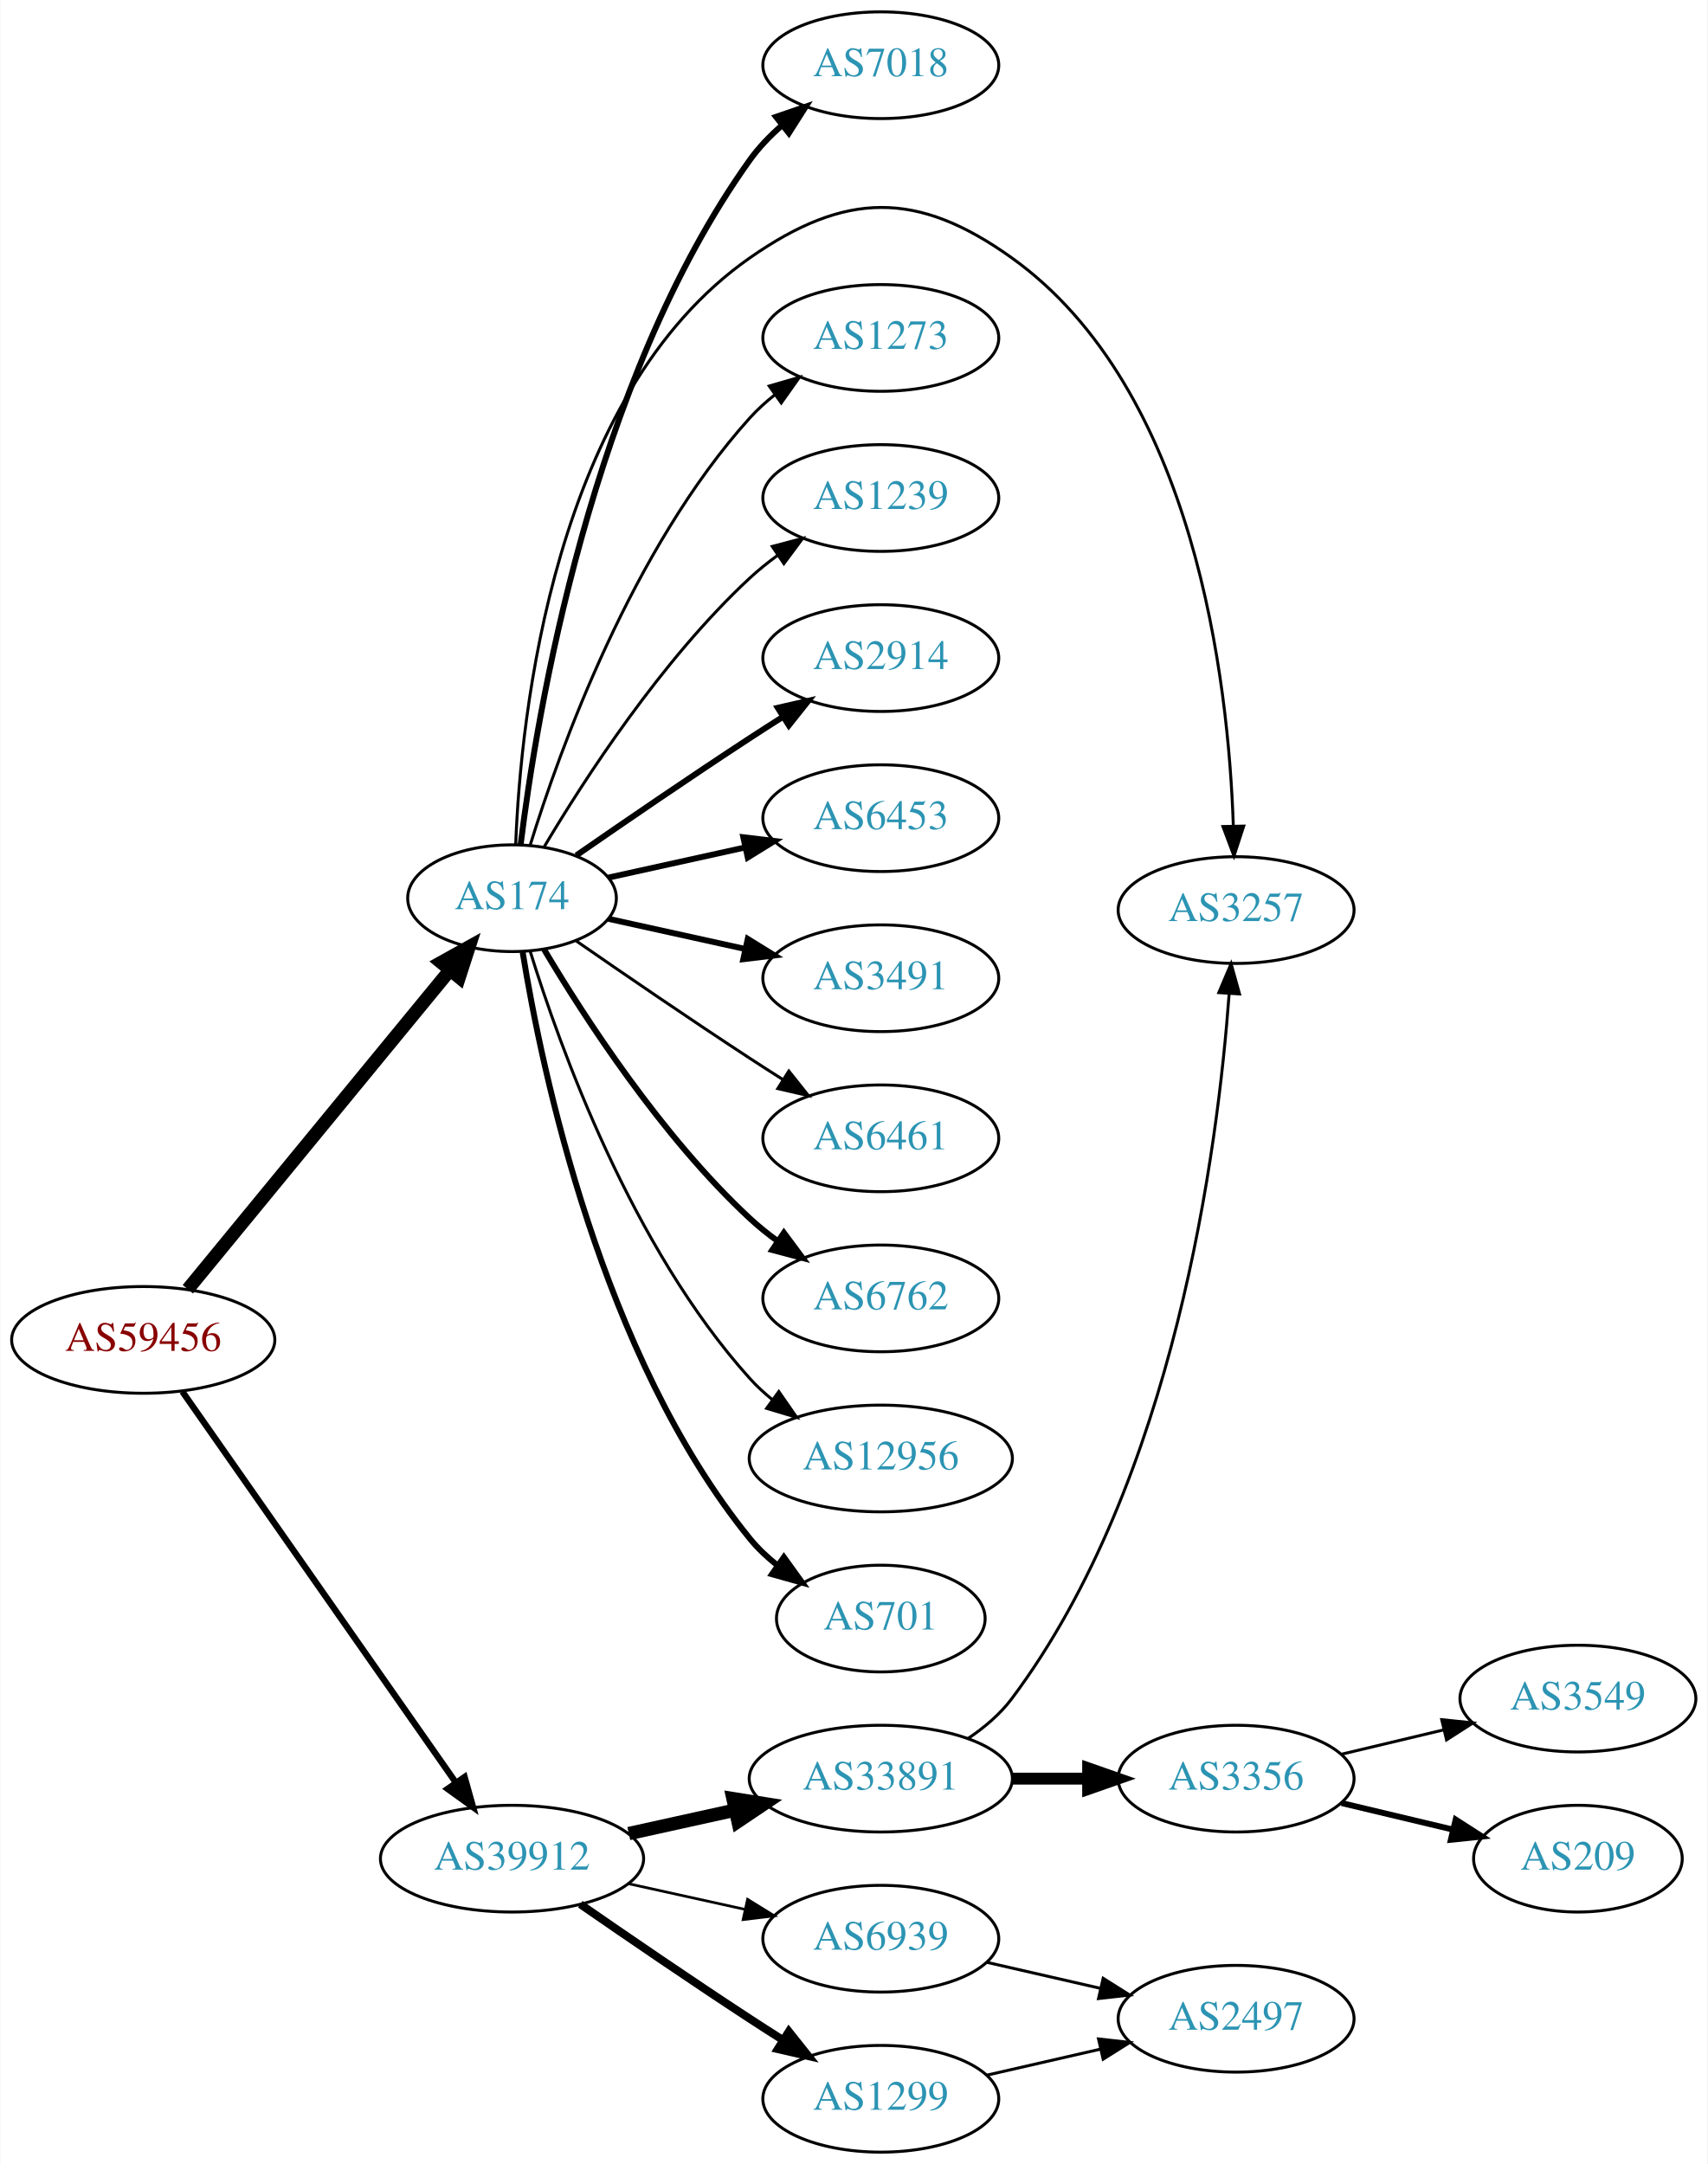
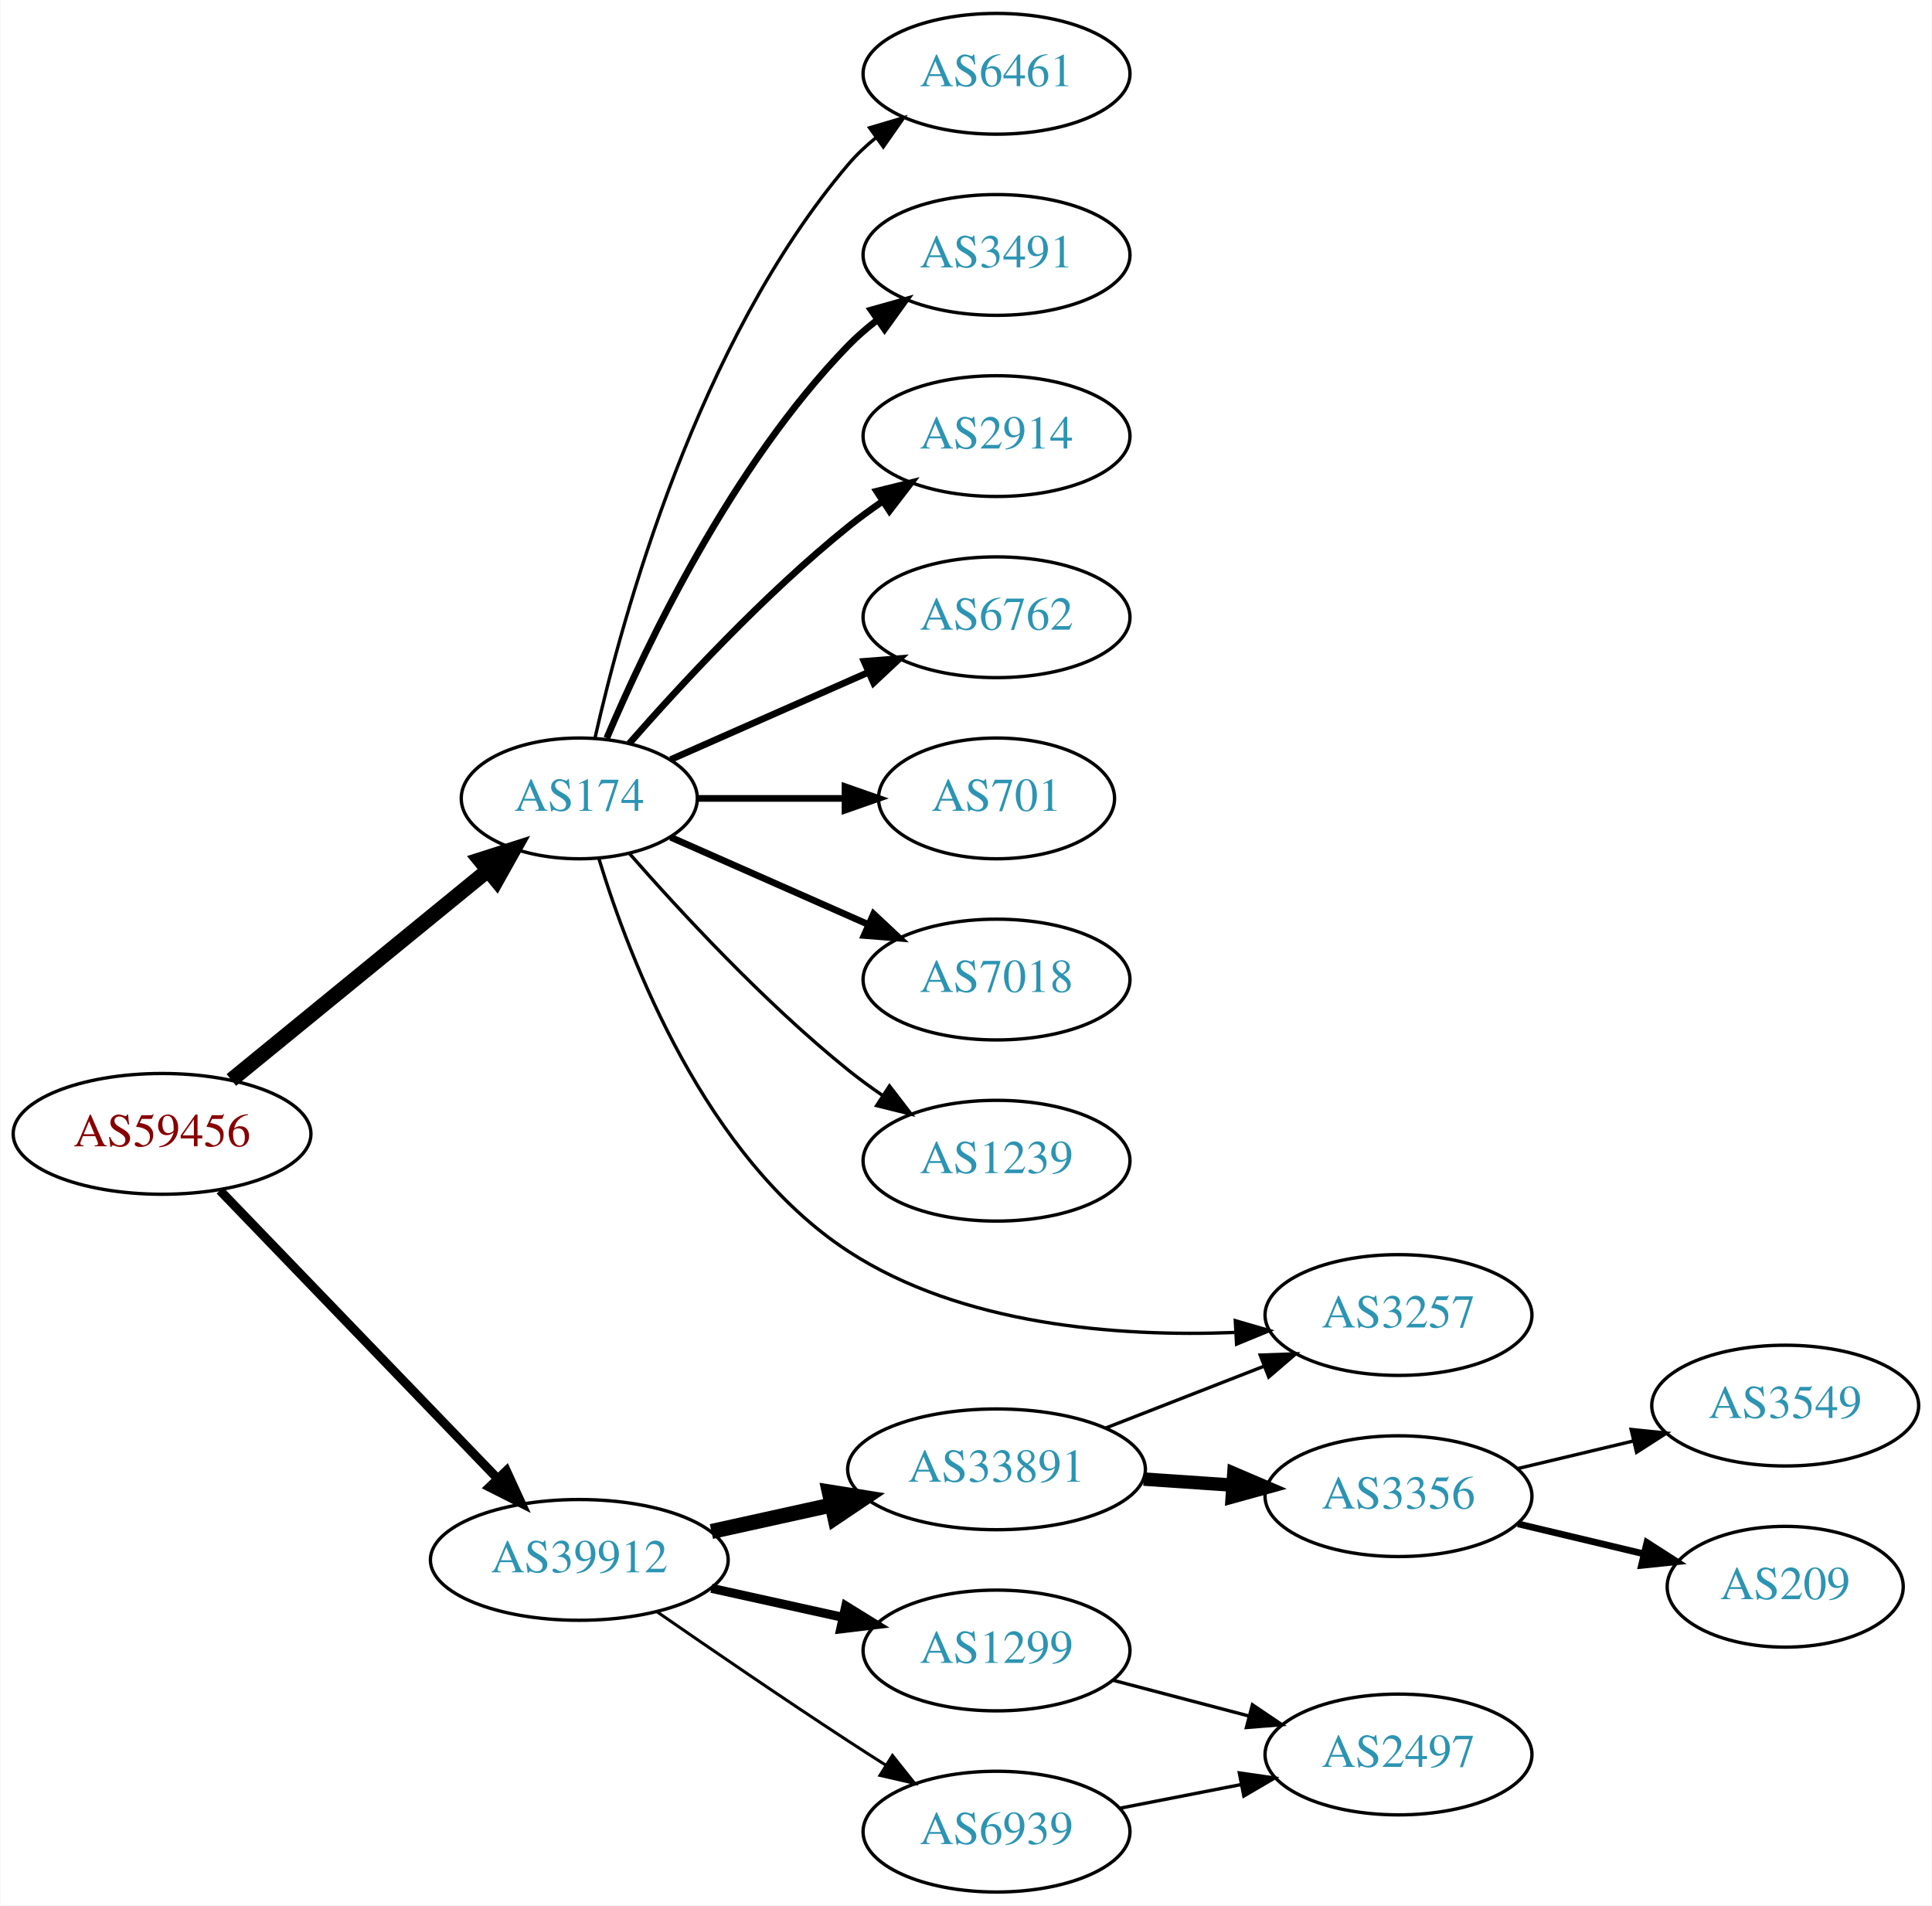
- <svg xmlns="http://www.w3.org/2000/svg" xmlns:xlink="http://www.w3.org/1999/xlink" width="576pt" height="730pt" viewBox="0.00 0.00 575.76 730.00">
-   <g id="graph0" class="graph" transform="scale(1 1) rotate(0) translate(4 726)">
-     <polygon fill="white" stroke="none" points="-4,4 -4,-726 571.762,-726 571.762,4 -4,4" />
+ <svg xmlns="http://www.w3.org/2000/svg" xmlns:xlink="http://www.w3.org/1999/xlink" width="576pt" height="568pt" viewBox="0.00 0.00 575.76 568.00">
+   <g id="graph0" class="graph" transform="scale(1 1) rotate(0) translate(4 564)">
+     <polygon fill="white" stroke="none" points="-4,4 -4,-564 571.762,-564 571.762,4 -4,4" />
    <g id="node1" class="node">
      <g id="a_node1">
        <a xlink:href="/asn/59456" xlink:title="AS59456 ~ Cloud-Brokers IT-Services GmbH [AT]">
-           <ellipse fill="#ffffff" stroke="black" cx="44.196" cy="-274" rx="44.393" ry="18" />
-           <text text-anchor="middle" x="44.196" y="-270.3" font-family="Times,serif" font-size="14.00" fill="#880000">AS59456</text>
+           <ellipse fill="#ffffff" stroke="black" cx="44.196" cy="-226" rx="44.393" ry="18" />
+           <text text-anchor="middle" x="44.196" y="-222.3" font-family="Times,serif" font-size="14.00" fill="#880000">AS59456</text>
        </a>
      </g>
    </g>
    <g id="node2" class="node">
      <g id="a_node2">
        <a xlink:href="/asn/174" xlink:title="AS174 ~ Cogent Communications [US]">
-           <ellipse fill="#ffffff" stroke="black" cx="168.588" cy="-423" rx="35.194" ry="18" />
-           <text text-anchor="middle" x="168.588" y="-419.3" font-family="Times,serif" font-size="14.00" fill="#2c94b3">AS174</text>
+           <ellipse fill="#ffffff" stroke="black" cx="168.588" cy="-326" rx="35.194" ry="18" />
+           <text text-anchor="middle" x="168.588" y="-322.3" font-family="Times,serif" font-size="14.00" fill="#2c94b3">AS174</text>
        </a>
      </g>
    </g>
    <g id="edge1" class="edge">
-       <path fill="none" stroke="black" stroke-width="4.5" d="M59.236,-291.092C80.931,-317.504 122.689,-368.339 147.551,-398.607" />
-       <polygon fill="black" stroke="black" stroke-width="4.5" points="144.695,-401.333 154.085,-406.561 150.78,-396.335 144.695,-401.333" />
+       <path fill="none" stroke="black" stroke-width="4.5" d="M64.861,-242.067C85.563,-258.982 118.273,-285.707 141.207,-304.445" />
+       <polygon fill="black" stroke="black" stroke-width="4.5" points="138.939,-307.677 149.174,-310.955 143.921,-301.578 138.939,-307.677" />
    </g>
    <g id="node3" class="node">
      <g id="a_node3">
        <a xlink:href="/asn/39912" xlink:title="AS39912 ~ oja.at GmbH [AT]">
          <ellipse fill="#ffffff" stroke="black" cx="168.588" cy="-99" rx="44.393" ry="18" />
          <text text-anchor="middle" x="168.588" y="-95.3" font-family="Times,serif" font-size="14.00" fill="#2c94b3">AS39912</text>
        </a>
      </g>
    </g>
    <g id="edge2" class="edge">
-       <path fill="none" stroke="black" stroke-width="2.132" d="M57.379,-256.581C79.006,-225.657 124.204,-161.033 149.483,-124.887" />
-       <polygon fill="black" stroke="black" stroke-width="2.132" points="152.591,-126.55 155.455,-116.349 146.855,-122.538 152.591,-126.55" />
+       <path fill="none" stroke="black" stroke-width="2.7" d="M61.449,-209.135C82.663,-187.122 119.938,-148.444 144.192,-123.278" />
+       <polygon fill="black" stroke="black" stroke-width="2.7" points="146.849,-125.564 151.268,-115.934 141.809,-120.706 146.849,-125.564" />
    </g>
    <g id="node4" class="node">
      <g id="a_node4">
-         <a xlink:href="/asn/1239" xlink:title="AS1239 ~ Sprint [US]">
-           <ellipse fill="#ffffff" stroke="black" cx="292.98" cy="-558" rx="39.794" ry="18" />
-           <text text-anchor="middle" x="292.98" y="-554.3" font-family="Times,serif" font-size="14.00" fill="#2c94b3">AS1239</text>
+         <a xlink:href="/asn/6461" xlink:title="AS6461 ~ Zayo Bandwidth [US]">
+           <ellipse fill="#ffffff" stroke="black" cx="292.98" cy="-542" rx="39.794" ry="18" />
+           <text text-anchor="middle" x="292.98" y="-538.3" font-family="Times,serif" font-size="14.00" fill="#2c94b3">AS6461</text>
        </a>
      </g>
    </g>
    <g id="edge3" class="edge">
-       <path fill="none" stroke="black" d="M179.401,-440.279C192.907,-463.011 218.967,-503.314 248.784,-531 251.691,-533.699 254.904,-536.28 258.228,-538.703" />
-       <polygon fill="black" stroke="black" points="256.363,-541.667 266.606,-544.375 260.287,-535.87 256.363,-541.667" />
+       <path fill="none" stroke="black" d="M173.282,-344.075C181.422,-380.148 203.855,-462.14 248.784,-515 251.219,-517.864 254.035,-520.521 257.04,-522.961" />
+       <polygon fill="black" stroke="black" points="255.139,-525.905 265.3,-528.906 259.228,-520.224 255.139,-525.905" />
    </g>
    <g id="node5" class="node">
      <g id="a_node5">
-         <a xlink:href="/asn/2914" xlink:title="AS2914 ~ NTT America, Inc. [US]">
-           <ellipse fill="#ffffff" stroke="black" cx="292.98" cy="-504" rx="39.794" ry="18" />
-           <text text-anchor="middle" x="292.98" y="-500.3" font-family="Times,serif" font-size="14.00" fill="#2c94b3">AS2914</text>
+         <a xlink:href="/asn/3491" xlink:title="AS3491 ~ PCCW Global, Inc. [US]">
+           <ellipse fill="#ffffff" stroke="black" cx="292.98" cy="-488" rx="39.794" ry="18" />
+           <text text-anchor="middle" x="292.98" y="-484.3" font-family="Times,serif" font-size="14.00" fill="#2c94b3">AS3491</text>
        </a>
      </g>
    </g>
    <g id="edge4" class="edge">
-       <path fill="none" stroke="black" stroke-width="2" d="M190.279,-437.44C206.17,-448.449 228.721,-463.897 248.784,-477 252.366,-479.339 256.137,-481.759 259.897,-484.144" />
-       <polygon fill="black" stroke="black" stroke-width="2" points="258.23,-487.231 268.558,-489.596 261.959,-481.307 258.23,-487.231" />
+       <path fill="none" stroke="black" stroke-width="2" d="M176.779,-343.975C188.546,-371.682 214.12,-425.348 248.784,-461 251.404,-463.695 254.345,-466.239 257.428,-468.608" />
+       <polygon fill="black" stroke="black" stroke-width="2" points="255.594,-471.597 265.796,-474.455 259.603,-465.859 255.594,-471.597" />
    </g>
    <g id="node6" class="node">
      <g id="a_node6">
-         <a xlink:href="/asn/6453" xlink:title="AS6453 ~ TATA COMMUNICATIONS (AMERICA) INC [US]">
-           <ellipse fill="#ffffff" stroke="black" cx="292.98" cy="-450" rx="39.794" ry="18" />
-           <text text-anchor="middle" x="292.98" y="-446.3" font-family="Times,serif" font-size="14.00" fill="#2c94b3">AS6453</text>
+         <a xlink:href="/asn/2914" xlink:title="AS2914 ~ NTT America, Inc. [US]">
+           <ellipse fill="#ffffff" stroke="black" cx="292.98" cy="-434" rx="39.794" ry="18" />
+           <text text-anchor="middle" x="292.98" y="-430.3" font-family="Times,serif" font-size="14.00" fill="#2c94b3">AS2914</text>
        </a>
      </g>
    </g>
    <g id="edge5" class="edge">
-       <path fill="none" stroke="black" stroke-width="2" d="M201.107,-429.953C215.168,-433.055 231.986,-436.765 247.31,-440.146" />
-       <polygon fill="black" stroke="black" stroke-width="2" points="246.601,-443.573 257.12,-442.31 248.109,-436.738 246.601,-443.573" />
+       <path fill="none" stroke="black" stroke-width="2" d="M183.462,-342.345C198.532,-359.559 223.81,-386.901 248.784,-407 252.04,-409.62 255.565,-412.192 259.149,-414.646" />
+       <polygon fill="black" stroke="black" stroke-width="2" points="257.237,-417.577 267.522,-420.121 261.068,-411.719 257.237,-417.577" />
    </g>
    <g id="node7" class="node">
      <g id="a_node7">
-         <a xlink:href="/asn/3491" xlink:title="AS3491 ~ PCCW Global, Inc. [US]">
-           <ellipse fill="#ffffff" stroke="black" cx="292.98" cy="-396" rx="39.794" ry="18" />
-           <text text-anchor="middle" x="292.98" y="-392.3" font-family="Times,serif" font-size="14.00" fill="#2c94b3">AS3491</text>
+         <a xlink:href="/asn/6762" xlink:title="AS6762 ~ TELECOM ITALIA SPARKLE S.p.A. [IT]">
+           <ellipse fill="#ffffff" stroke="black" cx="292.98" cy="-380" rx="39.794" ry="18" />
+           <text text-anchor="middle" x="292.98" y="-376.3" font-family="Times,serif" font-size="14.00" fill="#2c94b3">AS6762</text>
        </a>
      </g>
    </g>
    <g id="edge6" class="edge">
-       <path fill="none" stroke="black" stroke-width="2" d="M201.107,-416.047C215.168,-412.945 231.986,-409.235 247.31,-405.854" />
-       <polygon fill="black" stroke="black" stroke-width="2" points="248.109,-409.262 257.12,-403.69 246.601,-402.427 248.109,-409.262" />
+       <path fill="none" stroke="black" stroke-width="2" d="M195.844,-337.584C213.03,-345.167 235.743,-355.188 254.777,-363.586" />
+       <polygon fill="black" stroke="black" stroke-width="2" points="253.503,-366.849 264.065,-367.684 256.329,-360.445 253.503,-366.849" />
    </g>
    <g id="node8" class="node">
      <g id="a_node8">
-         <a xlink:href="/asn/6461" xlink:title="AS6461 ~ Zayo Bandwidth [US]">
-           <ellipse fill="#ffffff" stroke="black" cx="292.98" cy="-342" rx="39.794" ry="18" />
-           <text text-anchor="middle" x="292.98" y="-338.3" font-family="Times,serif" font-size="14.00" fill="#2c94b3">AS6461</text>
+         <a xlink:href="/asn/701" xlink:title="AS701 ~ UUNET [US]">
+           <ellipse fill="#ffffff" stroke="black" cx="292.98" cy="-326" rx="35.194" ry="18" />
+           <text text-anchor="middle" x="292.98" y="-322.3" font-family="Times,serif" font-size="14.00" fill="#2c94b3">AS701</text>
        </a>
      </g>
    </g>
    <g id="edge7" class="edge">
-       <path fill="none" stroke="black" d="M190.279,-408.56C206.17,-397.551 228.721,-382.103 248.784,-369 252.366,-366.661 256.137,-364.241 259.897,-361.856" />
-       <polygon fill="black" stroke="black" points="261.959,-364.693 268.558,-356.404 258.23,-358.769 261.959,-364.693" />
+       <path fill="none" stroke="black" stroke-width="2" d="M204.007,-326C217.548,-326 233.268,-326 247.642,-326" />
+       <polygon fill="black" stroke="black" stroke-width="2" points="247.82,-329.5 257.82,-326 247.82,-322.5 247.82,-329.5" />
    </g>
    <g id="node9" class="node">
      <g id="a_node9">
-         <a xlink:href="/asn/6762" xlink:title="AS6762 ~ TELECOM ITALIA SPARKLE S.p.A. [IT]">
-           <ellipse fill="#ffffff" stroke="black" cx="292.98" cy="-288" rx="39.794" ry="18" />
-           <text text-anchor="middle" x="292.98" y="-284.3" font-family="Times,serif" font-size="14.00" fill="#2c94b3">AS6762</text>
+         <a xlink:href="/asn/7018" xlink:title="AS7018 ~ AT&amp;T Services, Inc. [US]">
+           <ellipse fill="#ffffff" stroke="black" cx="292.98" cy="-272" rx="39.794" ry="18" />
+           <text text-anchor="middle" x="292.98" y="-268.3" font-family="Times,serif" font-size="14.00" fill="#2c94b3">AS7018</text>
        </a>
      </g>
    </g>
    <g id="edge8" class="edge">
-       <path fill="none" stroke="black" stroke-width="2" d="M179.401,-405.721C192.907,-382.989 218.967,-342.686 248.784,-315 251.691,-312.301 254.904,-309.72 258.228,-307.297" />
-       <polygon fill="black" stroke="black" stroke-width="2" points="260.287,-310.13 266.606,-301.625 256.363,-304.333 260.287,-310.13" />
+       <path fill="none" stroke="black" stroke-width="2" d="M195.844,-314.416C213.03,-306.833 235.743,-296.812 254.777,-288.414" />
+       <polygon fill="black" stroke="black" stroke-width="2" points="256.329,-291.555 264.065,-284.316 253.503,-285.151 256.329,-291.555" />
    </g>
    <g id="node10" class="node">
      <g id="a_node10">
-         <a xlink:href="/asn/12956" xlink:title="AS12956 ~ TELXIUS [ES]">
-           <ellipse fill="#ffffff" stroke="black" cx="292.98" cy="-234" rx="44.393" ry="18" />
-           <text text-anchor="middle" x="292.98" y="-230.3" font-family="Times,serif" font-size="14.00" fill="#2c94b3">AS12956</text>
+         <a xlink:href="/asn/1239" xlink:title="AS1239 ~ Sprint [US]">
+           <ellipse fill="#ffffff" stroke="black" cx="292.98" cy="-218" rx="39.794" ry="18" />
+           <text text-anchor="middle" x="292.98" y="-214.3" font-family="Times,serif" font-size="14.00" fill="#2c94b3">AS1239</text>
        </a>
      </g>
    </g>
    <g id="edge9" class="edge">
-       <path fill="none" stroke="black" d="M174.726,-405.06C184.629,-373.021 208.966,-305.188 248.784,-261 251.104,-258.425 253.726,-256.006 256.503,-253.756" />
-       <polygon fill="black" stroke="black" points="258.579,-256.574 264.618,-247.868 254.469,-250.908 258.579,-256.574" />
+       <path fill="none" stroke="black" d="M183.462,-309.655C198.532,-292.441 223.81,-265.099 248.784,-245 252.04,-242.38 255.565,-239.808 259.149,-237.354" />
+       <polygon fill="black" stroke="black" points="261.068,-240.281 267.522,-231.879 257.237,-234.423 261.068,-240.281" />
    </g>
    <g id="node11" class="node">
      <g id="a_node11">
-         <a xlink:href="/asn/701" xlink:title="AS701 ~ UUNET [US]">
-           <ellipse fill="#ffffff" stroke="black" cx="292.98" cy="-180" rx="35.194" ry="18" />
-           <text text-anchor="middle" x="292.98" y="-176.3" font-family="Times,serif" font-size="14.00" fill="#2c94b3">AS701</text>
+         <a xlink:href="/asn/3257" xlink:title="AS3257 ~ GTT [DE]">
+           <ellipse fill="#ffffff" stroke="black" cx="412.823" cy="-172" rx="39.794" ry="18" />
+           <text text-anchor="middle" x="412.823" y="-168.3" font-family="Times,serif" font-size="14.00" fill="#2c94b3">AS3257</text>
        </a>
      </g>
    </g>
    <g id="edge10" class="edge">
-       <path fill="none" stroke="black" stroke-width="2" d="M172.169,-404.822C178.624,-365.003 198.695,-268.714 248.784,-207 251.48,-203.678 254.7,-200.648 258.149,-197.917" />
-       <polygon fill="black" stroke="black" stroke-width="2" points="260.286,-200.693 266.474,-192.094 256.274,-194.957 260.286,-200.693" />
+       <path fill="none" stroke="black" d="M174.472,-307.916C183.587,-278.002 206.229,-218.768 248.784,-191 282.741,-168.843 329.314,-165.446 363.991,-166.8" />
+       <polygon fill="black" stroke="black" points="364.17,-170.315 374.344,-167.358 364.547,-163.325 364.17,-170.315" />
    </g>
    <g id="node12" class="node">
      <g id="a_node12">
-         <a xlink:href="/asn/7018" xlink:title="AS7018 ~ AT&amp;T Services, Inc. [US]">
-           <ellipse fill="#ffffff" stroke="black" cx="292.98" cy="-704" rx="39.794" ry="18" />
-           <text text-anchor="middle" x="292.98" y="-700.3" font-family="Times,serif" font-size="14.00" fill="#2c94b3">AS7018</text>
-         </a>
-       </g>
-     </g>
-     <g id="edge11" class="edge">
-       <path fill="none" stroke="black" stroke-width="2" d="M171.481,-440.965C176.813,-484.409 195.236,-597.083 248.784,-672 251.827,-676.257 255.608,-680.184 259.659,-683.721" />
-       <polygon fill="black" stroke="black" stroke-width="2" points="257.639,-686.585 267.658,-690.028 261.973,-681.088 257.639,-686.585" />
-     </g>
-     <g id="node13" class="node">
-       <g id="a_node13">
-         <a xlink:href="/asn/3257" xlink:title="AS3257 ~ GTT [DE]">
-           <ellipse fill="#ffffff" stroke="black" cx="412.823" cy="-419" rx="39.794" ry="18" />
-           <text text-anchor="middle" x="412.823" y="-415.3" font-family="Times,serif" font-size="14.00" fill="#2c94b3">AS3257</text>
-         </a>
-       </g>
-     </g>
-     <g id="edge12" class="edge">
-       <path fill="none" stroke="black" d="M169.831,-441.29C171.516,-484.49 182.476,-592.687 248.784,-639 280.992,-661.495 305.245,-661.885 337.176,-639 399.047,-594.658 410.263,-496.129 411.885,-447.406" />
-       <polygon fill="black" stroke="black" points="415.388,-447.325 412.107,-437.251 408.39,-447.173 415.388,-447.325" />
-     </g>
-     <g id="node14" class="node">
-       <g id="a_node14">
-         <a xlink:href="/asn/1273" xlink:title="AS1273 ~ Vodafone Group PLC [EU]">
-           <ellipse fill="#ffffff" stroke="black" cx="292.98" cy="-612" rx="39.794" ry="18" />
-           <text text-anchor="middle" x="292.98" y="-608.3" font-family="Times,serif" font-size="14.00" fill="#2c94b3">AS1273</text>
-         </a>
-       </g>
-     </g>
-     <g id="edge13" class="edge">
-       <path fill="none" stroke="black" d="M174.726,-440.94C184.629,-472.979 208.966,-540.812 248.784,-585 251.3,-587.792 254.172,-590.401 257.211,-592.812" />
-       <polygon fill="black" stroke="black" points="255.34,-595.776 265.519,-598.715 259.394,-590.07 255.34,-595.776" />
-     </g>
-     <g id="node15" class="node">
-       <g id="a_node15">
-         <a xlink:href="/asn/1299" xlink:title="AS1299 ~ Telia Carrier [EU]">
-           <ellipse fill="#ffffff" stroke="black" cx="292.98" cy="-18" rx="39.794" ry="18" />
-           <text text-anchor="middle" x="292.98" y="-14.3" font-family="Times,serif" font-size="14.00" fill="#2c94b3">AS1299</text>
-         </a>
-       </g>
-     </g>
-     <g id="edge14" class="edge">
-       <path fill="none" stroke="black" stroke-width="2.7" d="M191.619,-83.633C207.421,-72.695 229.278,-57.739 248.784,-45 252.366,-42.661 256.137,-40.241 259.897,-37.856" />
-       <polygon fill="black" stroke="black" stroke-width="2.7" points="261.959,-40.693 268.558,-32.404 258.23,-34.769 261.959,-40.693" />
-     </g>
-     <g id="node16" class="node">
-       <g id="a_node16">
        <a xlink:href="/asn/33891" xlink:title="AS33891 ~ CORE-BACKBONE GMBH GLOBAL NETWORK [DE]">
          <ellipse fill="#ffffff" stroke="black" cx="292.98" cy="-126" rx="44.393" ry="18" />
          <text text-anchor="middle" x="292.98" y="-122.3" font-family="Times,serif" font-size="14.00" fill="#2c94b3">AS33891</text>
        </a>
      </g>
    </g>
-     <g id="edge15" class="edge">
+     <g id="edge11" class="edge">
      <path fill="none" stroke="black" stroke-width="4.5" d="M207.978,-107.469C219.37,-109.982 231.993,-112.767 243.917,-115.397" />
      <polygon fill="black" stroke="black" stroke-width="4.5" points="243.113,-119.252 253.727,-117.561 244.81,-111.562 243.113,-119.252" />
    </g>
+     <g id="node13" class="node">
+       <g id="a_node13">
+         <a xlink:href="/asn/1299" xlink:title="AS1299 ~ Telia Carrier [EU]">
+           <ellipse fill="#ffffff" stroke="black" cx="292.98" cy="-72" rx="39.794" ry="18" />
+           <text text-anchor="middle" x="292.98" y="-68.3" font-family="Times,serif" font-size="14.00" fill="#2c94b3">AS1299</text>
+         </a>
+       </g>
+     </g>
+     <g id="edge12" class="edge">
+       <path fill="none" stroke="black" stroke-width="2.7" d="M207.978,-90.531C220.369,-87.798 234.216,-84.743 247.036,-81.915" />
+       <polygon fill="black" stroke="black" stroke-width="2.7" points="248.04,-85.278 257.051,-79.706 246.532,-78.442 248.04,-85.278" />
+     </g>
+     <g id="node14" class="node">
+       <g id="a_node14">
+         <a xlink:href="/asn/6939" xlink:title="AS6939 ~ Hurricane Electric LLC [US]">
+           <ellipse fill="#ffffff" stroke="black" cx="292.98" cy="-18" rx="39.794" ry="18" />
+           <text text-anchor="middle" x="292.98" y="-14.3" font-family="Times,serif" font-size="14.00" fill="#2c94b3">AS6939</text>
+         </a>
+       </g>
+     </g>
+     <g id="edge13" class="edge">
+       <path fill="none" stroke="black" stroke-width="0.9" d="M191.619,-83.633C207.421,-72.695 229.278,-57.739 248.784,-45 252.366,-42.661 256.137,-40.241 259.897,-37.856" />
+       <polygon fill="black" stroke="black" stroke-width="0.9" points="261.959,-40.693 268.558,-32.404 258.23,-34.769 261.959,-40.693" />
+     </g>
+     <g id="edge15" class="edge">
+       <path fill="none" stroke="black" d="M325.56,-138.327C339.989,-143.96 357.229,-150.689 372.49,-156.646" />
+       <polygon fill="black" stroke="black" points="371.596,-160.054 382.184,-160.43 374.141,-153.534 371.596,-160.054" />
+     </g>
+     <g id="node15" class="node">
+       <g id="a_node15">
+         <a xlink:href="/asn/3356" xlink:title="AS3356 ~ Level 3 Parent, LLC [US]">
+           <ellipse fill="#ffffff" stroke="black" cx="412.823" cy="-118" rx="39.794" ry="18" />
+           <text text-anchor="middle" x="412.823" y="-114.3" font-family="Times,serif" font-size="14.00" fill="#2c94b3">AS3356</text>
+         </a>
+       </g>
+     </g>
+     <g id="edge14" class="edge">
+       <path fill="none" stroke="black" stroke-width="4" d="M336.858,-123.089C345.466,-122.505 354.569,-121.887 363.353,-121.291" />
+       <polygon fill="black" stroke="black" stroke-width="4" points="363.727,-124.773 373.467,-120.604 363.253,-117.789 363.727,-124.773" />
+     </g>
+     <g id="node18" class="node">
+       <g id="a_node18">
+         <a xlink:href="/asn/2497" xlink:title="AS2497 ~ Internet Initiative Japan Inc. [JP]">
+           <ellipse fill="#ffffff" stroke="black" cx="412.823" cy="-41" rx="39.794" ry="18" />
+           <text text-anchor="middle" x="412.823" y="-37.3" font-family="Times,serif" font-size="14.00" fill="#2c94b3">AS2497</text>
+         </a>
+       </g>
+     </g>
+     <g id="edge18" class="edge">
+       <path fill="none" stroke="black" d="M327.749,-63.117C340.323,-59.809 354.778,-56.006 368.116,-52.498" />
+       <polygon fill="black" stroke="black" points="369.269,-55.814 378.049,-49.885 367.488,-49.044 369.269,-55.814" />
+     </g>
+     <g id="edge19" class="edge">
+       <path fill="none" stroke="black" d="M329.657,-24.963C341.088,-27.194 353.91,-29.697 365.964,-32.049" />
+       <polygon fill="black" stroke="black" points="365.376,-35.501 375.861,-33.981 366.717,-28.63 365.376,-35.501" />
+     </g>
+     <g id="node16" class="node">
+       <g id="a_node16">
+         <a xlink:href="/asn/3549" xlink:title="AS3549 ~ Level 3 Parent, LLC [US]">
+           <ellipse fill="#ffffff" stroke="black" cx="528.116" cy="-145" rx="39.794" ry="18" />
+           <text text-anchor="middle" x="528.116" y="-141.3" font-family="Times,serif" font-size="14.00" fill="#2c94b3">AS3549</text>
+         </a>
+       </g>
+     </g>
+     <g id="edge16" class="edge">
+       <path fill="none" stroke="black" d="M448.43,-126.248C459.301,-128.838 471.456,-131.735 482.898,-134.462" />
+       <polygon fill="black" stroke="black" points="482.182,-137.889 492.721,-136.803 483.804,-131.08 482.182,-137.889" />
+     </g>
    <g id="node17" class="node">
      <g id="a_node17">
-         <a xlink:href="/asn/6939" xlink:title="AS6939 ~ Hurricane Electric LLC [US]">
-           <ellipse fill="#ffffff" stroke="black" cx="292.98" cy="-72" rx="39.794" ry="18" />
-           <text text-anchor="middle" x="292.98" y="-68.3" font-family="Times,serif" font-size="14.00" fill="#2c94b3">AS6939</text>
-         </a>
-       </g>
-     </g>
-     <g id="edge16" class="edge">
-       <path fill="none" stroke="black" stroke-width="0.9" d="M207.978,-90.531C220.369,-87.798 234.216,-84.743 247.036,-81.915" />
-       <polygon fill="black" stroke="black" stroke-width="0.9" points="248.04,-85.278 257.051,-79.706 246.532,-78.442 248.04,-85.278" />
-     </g>
-     <g id="node21" class="node">
-       <g id="a_node21">
-         <a xlink:href="/asn/2497" xlink:title="AS2497 ~ Internet Initiative Japan Inc. [JP]">
-           <ellipse fill="#ffffff" stroke="black" cx="412.823" cy="-45" rx="39.794" ry="18" />
-           <text text-anchor="middle" x="412.823" y="-41.3" font-family="Times,serif" font-size="14.00" fill="#2c94b3">AS2497</text>
-         </a>
-       </g>
-     </g>
-     <g id="edge21" class="edge">
-       <path fill="none" stroke="black" d="M328.7,-25.955C340.7,-28.704 354.32,-31.825 367.013,-34.733" />
-       <polygon fill="black" stroke="black" points="366.415,-38.187 376.945,-37.009 367.979,-31.364 366.415,-38.187" />
-     </g>
-     <g id="edge18" class="edge">
-       <path fill="none" stroke="black" d="M322.486,-139.594C327.989,-143.296 333.253,-147.762 337.176,-153 392.209,-226.473 406.677,-338.759 410.475,-390.76" />
-       <polygon fill="black" stroke="black" points="406.993,-391.153 411.134,-400.905 413.978,-390.7 406.993,-391.153" />
-     </g>
-     <g id="node18" class="node">
-       <g id="a_node18">
-         <a xlink:href="/asn/3356" xlink:title="AS3356 ~ Level 3 Parent, LLC [US]">
-           <ellipse fill="#ffffff" stroke="black" cx="412.823" cy="-126" rx="39.794" ry="18" />
-           <text text-anchor="middle" x="412.823" y="-122.3" font-family="Times,serif" font-size="14.00" fill="#2c94b3">AS3356</text>
+         <a xlink:href="/asn/209" xlink:title="AS209 ~ CenturyLink Communications, LLC [US]">
+           <ellipse fill="#ffffff" stroke="black" cx="528.116" cy="-91" rx="35.194" ry="18" />
+           <text text-anchor="middle" x="528.116" y="-87.3" font-family="Times,serif" font-size="14.00" fill="#2c94b3">AS209</text>
        </a>
      </g>
    </g>
    <g id="edge17" class="edge">
-       <path fill="none" stroke="black" stroke-width="4" d="M337.191,-126C345.504,-126 354.267,-126 362.749,-126" />
-       <polygon fill="black" stroke="black" stroke-width="4" points="362.908,-129.5 372.908,-126 362.908,-122.5 362.908,-129.5" />
-     </g>
-     <g id="edge22" class="edge">
-       <path fill="none" stroke="black" d="M328.7,-64.045C340.7,-61.296 354.32,-58.175 367.013,-55.267" />
-       <polygon fill="black" stroke="black" points="367.979,-58.636 376.945,-52.991 366.415,-51.813 367.979,-58.636" />
-     </g>
-     <g id="node19" class="node">
-       <g id="a_node19">
-         <a xlink:href="/asn/3549" xlink:title="AS3549 ~ Level 3 Parent, LLC [US]">
-           <ellipse fill="#ffffff" stroke="black" cx="528.116" cy="-153" rx="39.794" ry="18" />
-           <text text-anchor="middle" x="528.116" y="-149.3" font-family="Times,serif" font-size="14.00" fill="#2c94b3">AS3549</text>
-         </a>
-       </g>
-     </g>
-     <g id="edge19" class="edge">
-       <path fill="none" stroke="black" d="M448.43,-134.248C459.301,-136.838 471.456,-139.735 482.898,-142.462" />
-       <polygon fill="black" stroke="black" points="482.182,-145.889 492.721,-144.803 483.804,-139.08 482.182,-145.889" />
-     </g>
-     <g id="node20" class="node">
-       <g id="a_node20">
-         <a xlink:href="/asn/209" xlink:title="AS209 ~ CenturyLink Communications, LLC [US]">
-           <ellipse fill="#ffffff" stroke="black" cx="528.116" cy="-99" rx="35.194" ry="18" />
-           <text text-anchor="middle" x="528.116" y="-95.3" font-family="Times,serif" font-size="14.00" fill="#2c94b3">AS209</text>
-         </a>
-       </g>
-     </g>
-     <g id="edge20" class="edge">
-       <path fill="none" stroke="black" stroke-width="2" d="M448.43,-117.752C460.225,-114.942 473.529,-111.771 485.797,-108.847" />
-       <polygon fill="black" stroke="black" stroke-width="2" points="486.886,-112.186 495.802,-106.463 485.263,-105.376 486.886,-112.186" />
+       <path fill="none" stroke="black" stroke-width="2" d="M448.43,-109.752C460.225,-106.942 473.529,-103.771 485.797,-100.847" />
+       <polygon fill="black" stroke="black" stroke-width="2" points="486.886,-104.186 495.802,-98.463 485.263,-97.376 486.886,-104.186" />
    </g>
  </g>
</svg>
